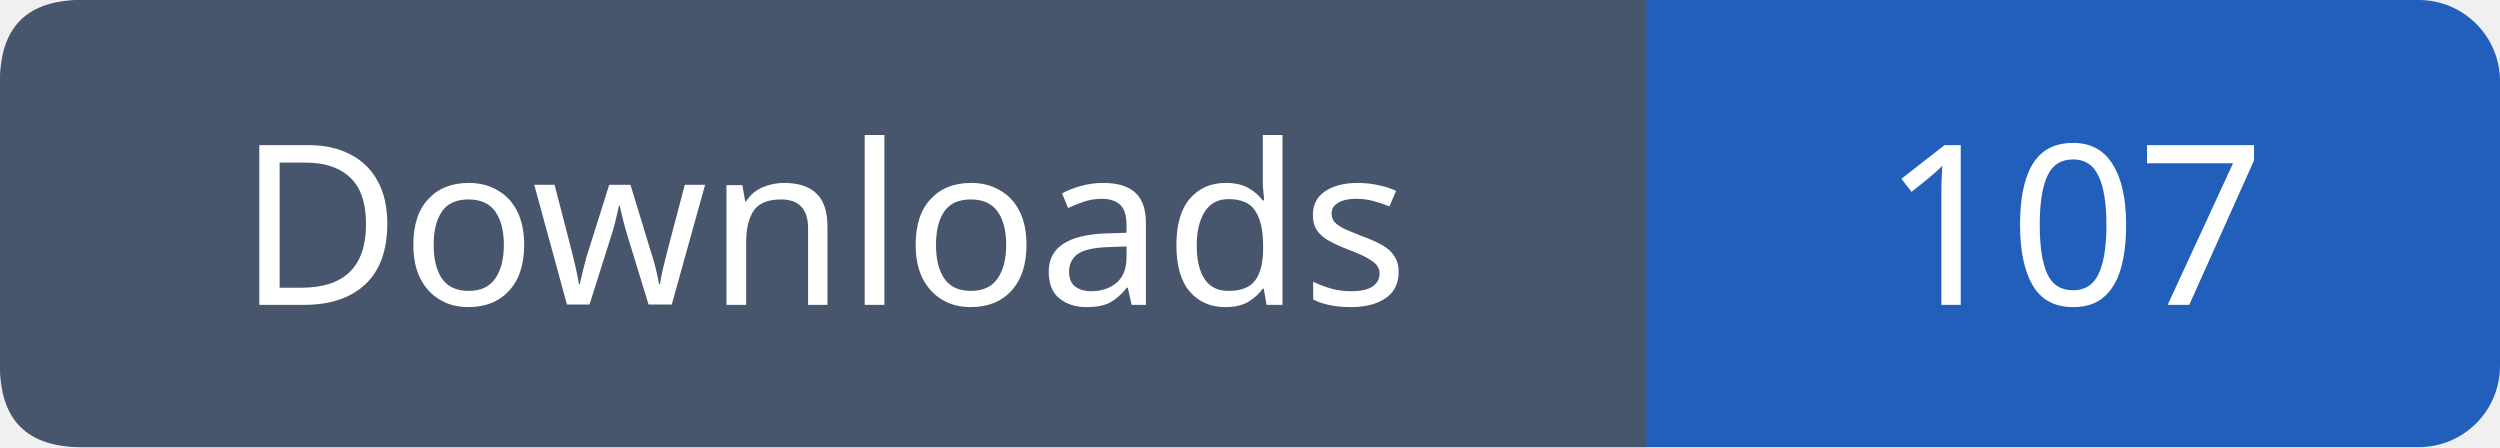
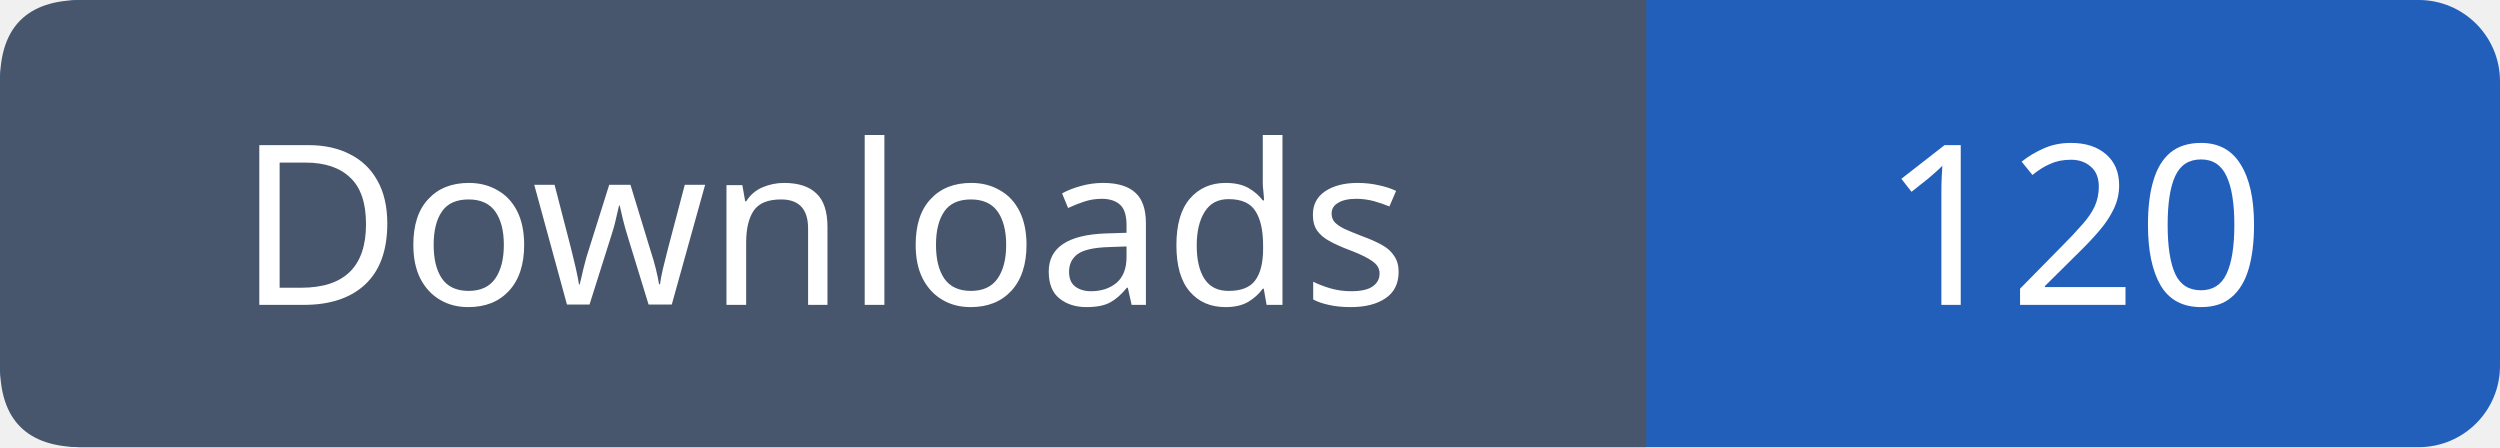
- <svg xmlns="http://www.w3.org/2000/svg" width="123" height="22" viewBox="0 0 123 22" role="img" aria-label="Downloads: 107">
+ <svg xmlns="http://www.w3.org/2000/svg" width="123" height="22" viewBox="0 0 123 22" role="img" aria-label="Downloads: 120">
  <rect width="123" height="22" rx="4" fill="#215fbb" />
  <path fill="#47566c" d="M4 0h77v22H4q-4 0-4-4V4q0-4 4-4" />
  <g font-family="Verdana,sans-serif" font-size="11" fill="white" text-anchor="middle">
    <text x="40.5" y="15">Downloads</text>
-     <text x="102.0" y="15">107</text>
+     <text x="102.0" y="15">120</text>
  </g>
</svg>
